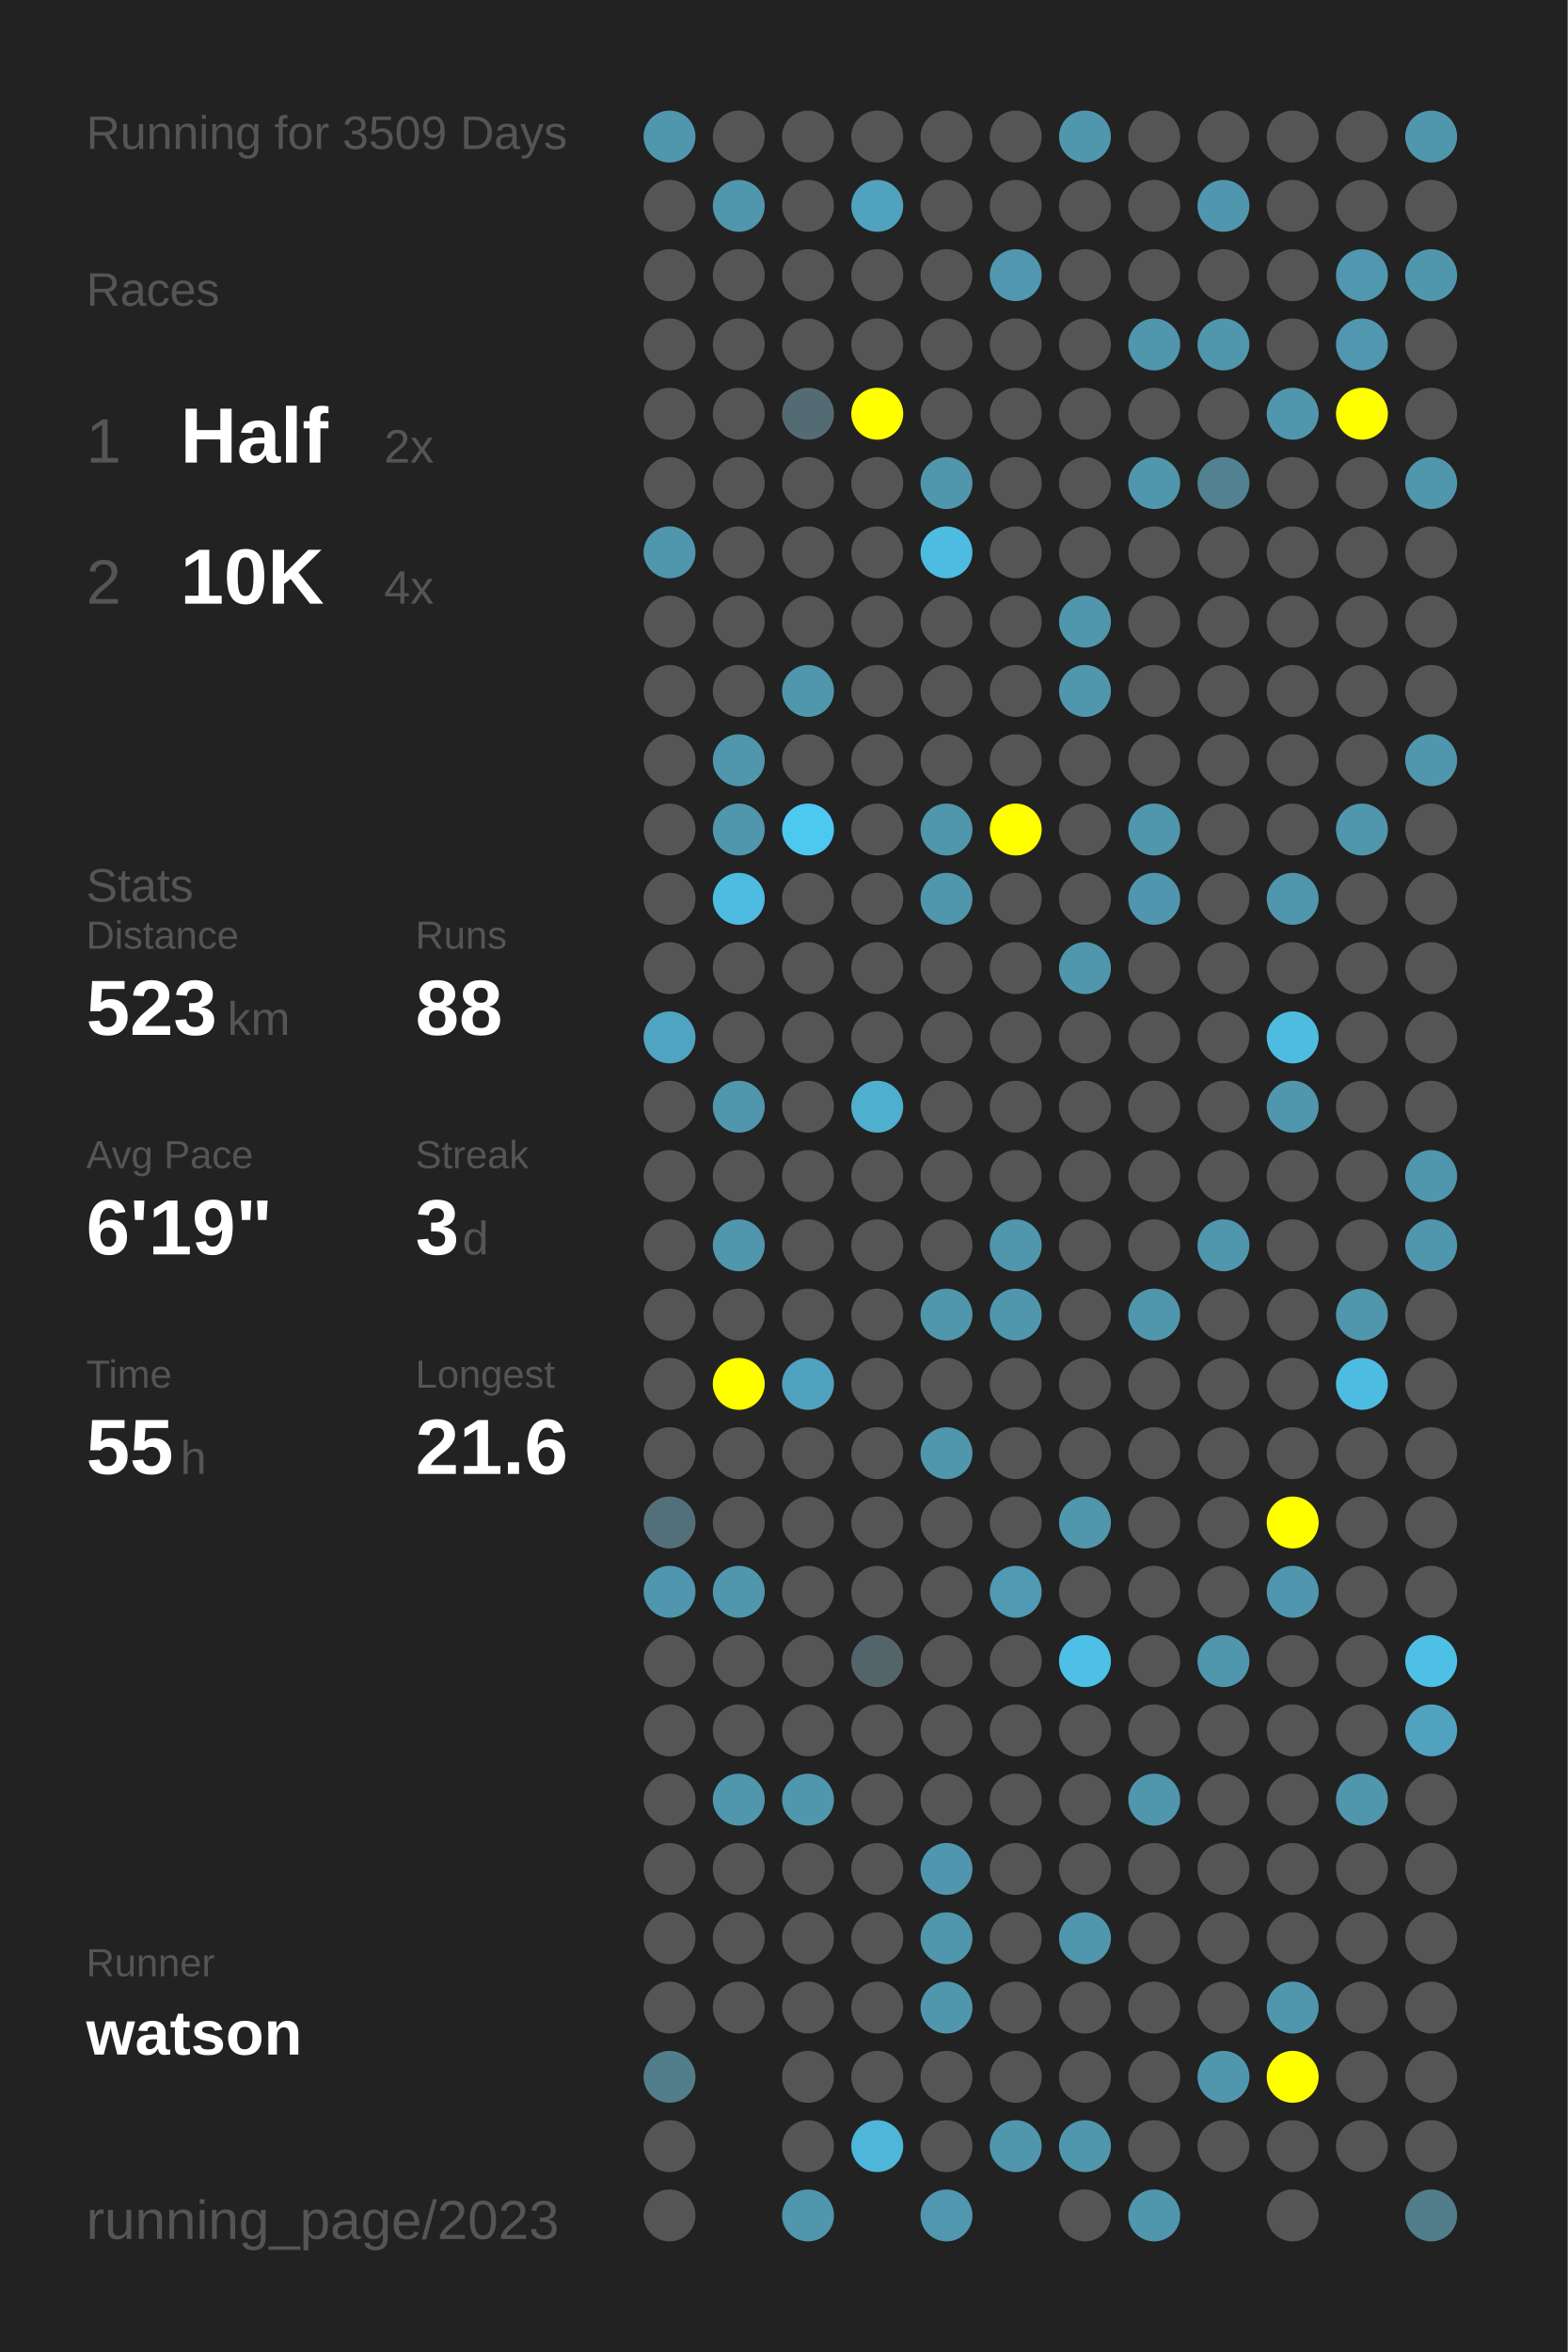
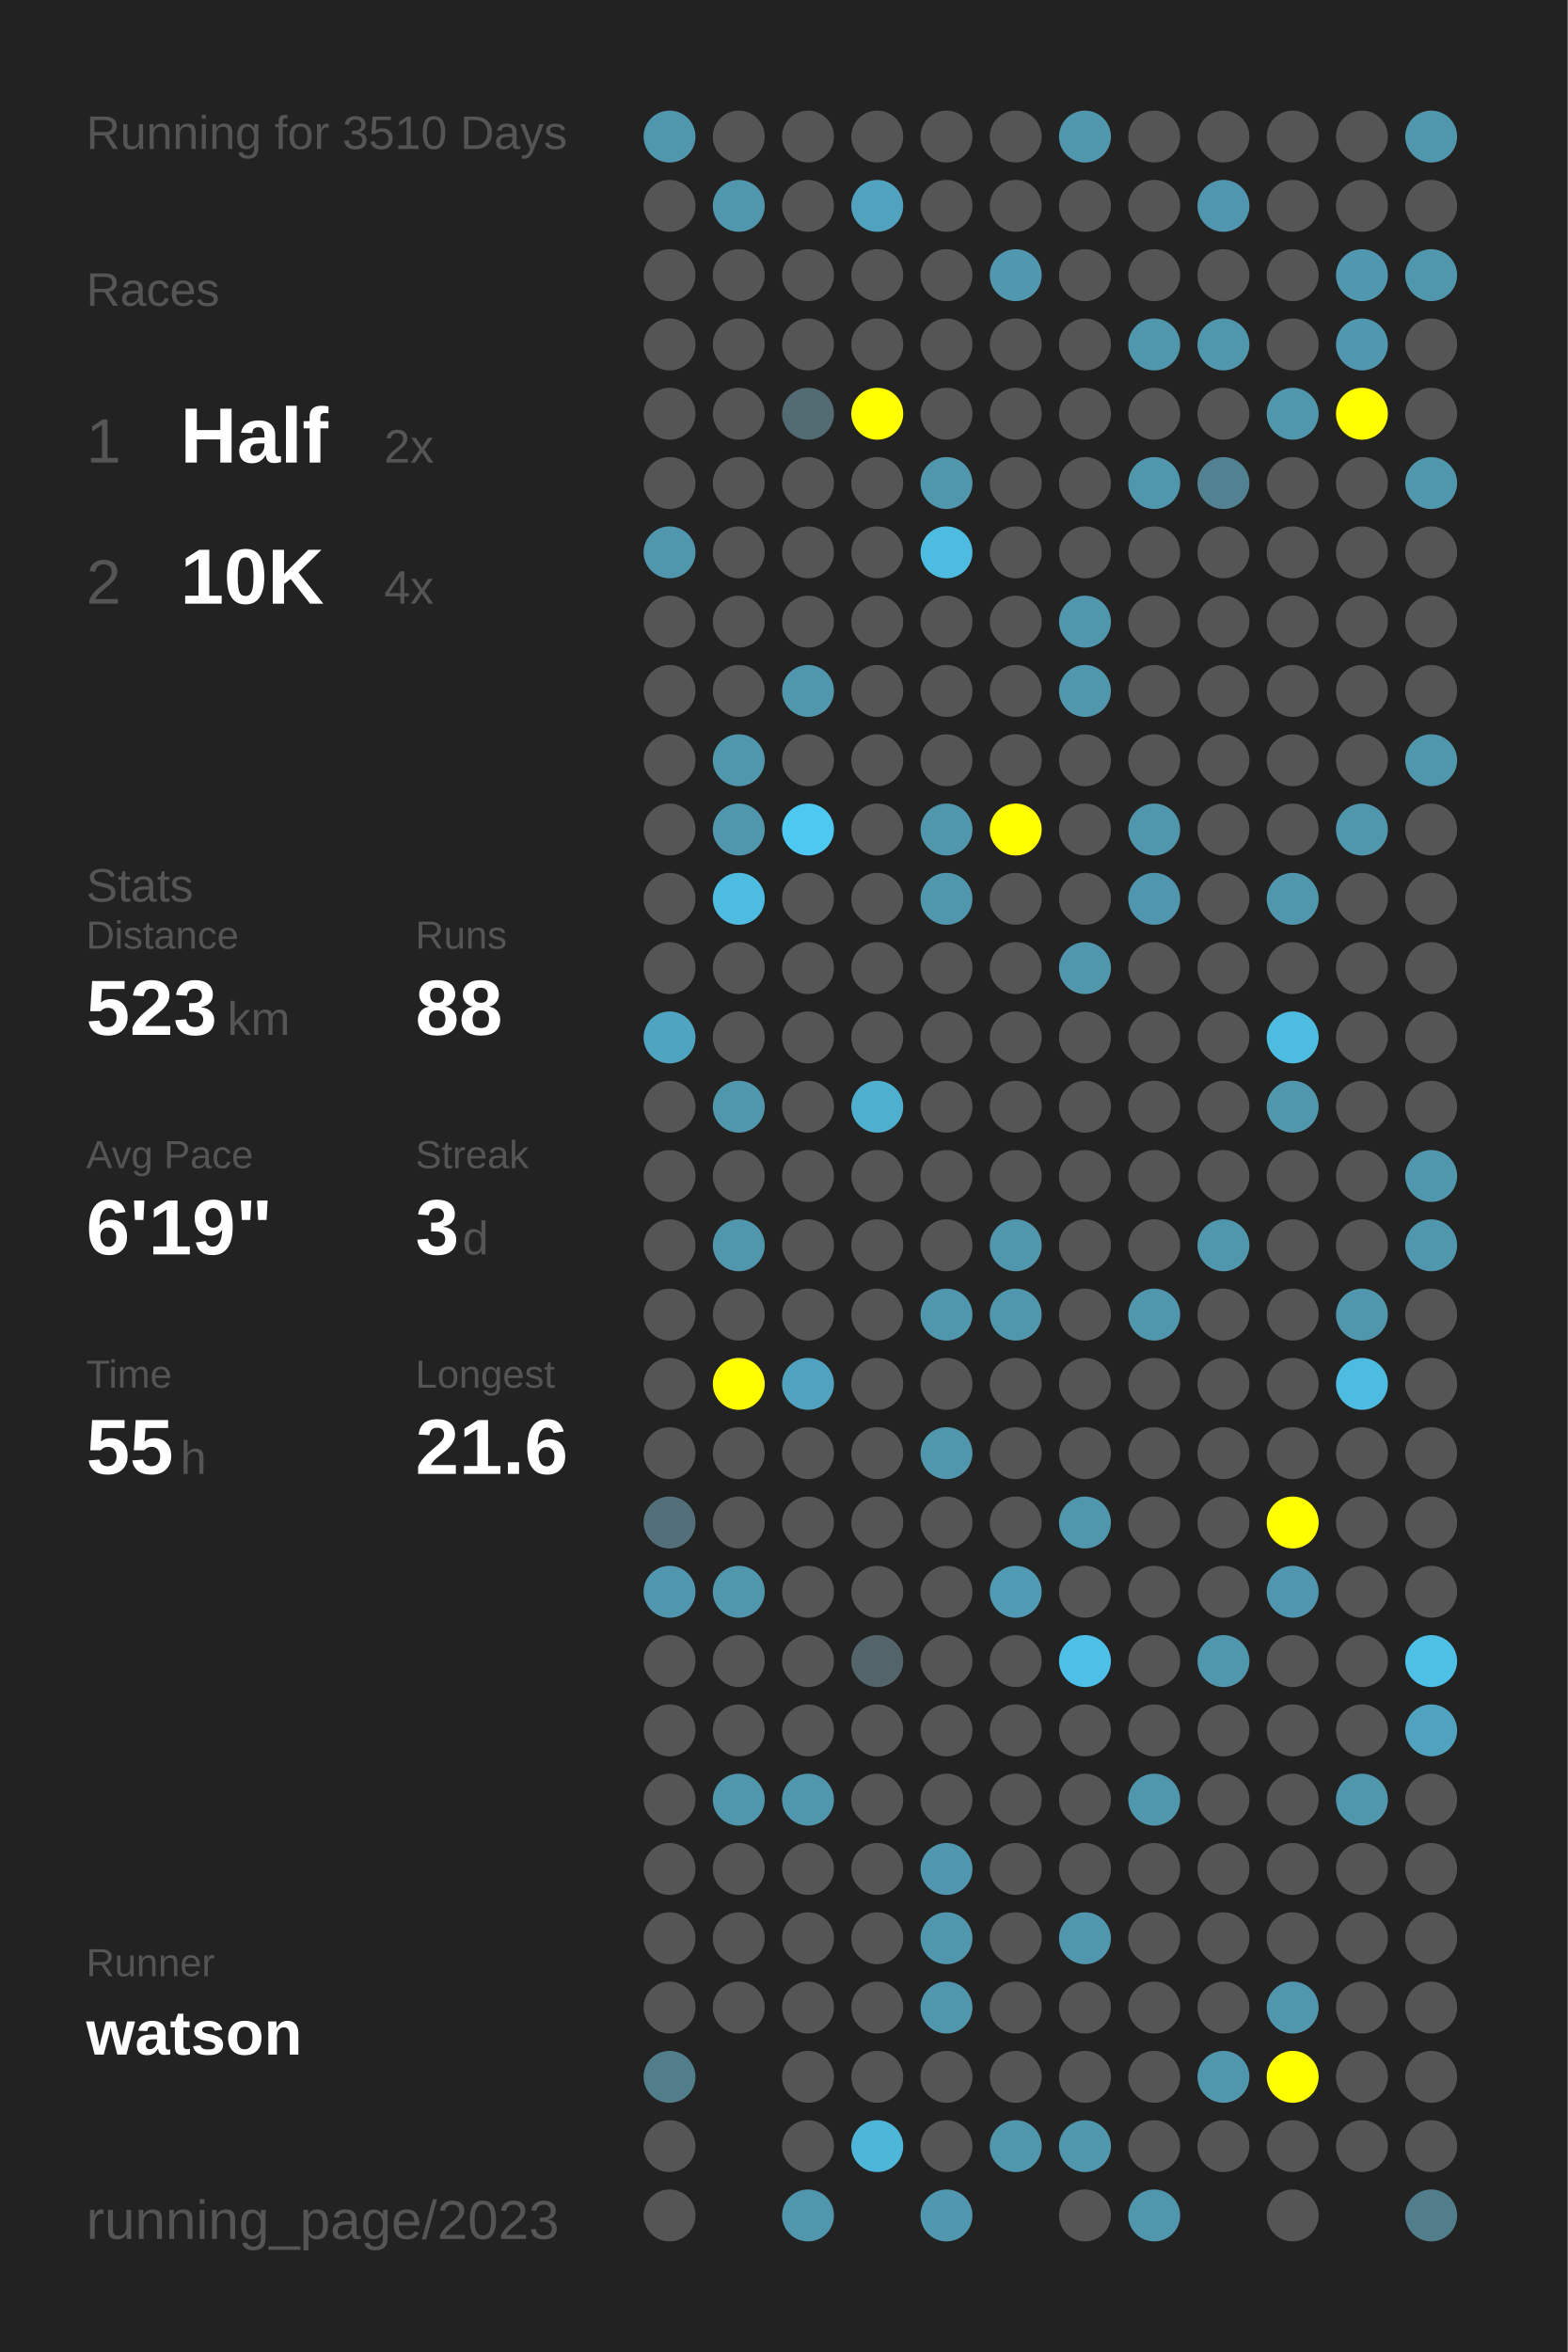
<svg xmlns="http://www.w3.org/2000/svg" baseProfile="full" height="300mm" version="1.1" viewBox="0,0,200,300" width="200mm">
  <defs />
  <rect fill="#222222" height="300" width="200" x="0" y="0" />
-   <text fill="#555555" style="font-size:6px; font-family:Arial;" x="11" y="19">Running for 3509 Days</text>
+   <text fill="#555555" style="font-size:6px; font-family:Arial;" x="11" y="19">Running for 3510 Days</text>
  <text fill="#555555" style="font-size:6px; font-family:Arial;" x="11" y="39">Races</text>
  <text fill="#555555" style="font-size:8px; font-family:Arial;" x="11" y="59">1</text>
  <text fill="#FFFFFF" style="font-size:10px; font-family:Arial; font-weight:bold;" x="23" y="59">Half</text>
  <text fill="#555555" style="font-size:6px; font-family:Arial;" x="49" y="59">2x</text>
  <text fill="#555555" style="font-size:8px; font-family:Arial;" x="11" y="77">2</text>
  <text fill="#FFFFFF" style="font-size:10px; font-family:Arial; font-weight:bold;" x="23" y="77">10K</text>
  <text fill="#555555" style="font-size:6px; font-family:Arial;" x="49" y="77">4x</text>
  <text fill="#555555" style="font-size:6px; font-family:Arial;" x="11" y="115">Stats</text>
  <text fill="#555555" style="font-size:5px; font-family:Arial;" x="11" y="121">Distance</text>
  <text fill="#FFFFFF" style="font-size:10px; font-family:Arial; font-weight:bold;" x="11" y="132">523</text>
  <text fill="#555555" style="font-size:6px; font-family:Arial;" x="29" y="132">km</text>
  <text fill="#555555" style="font-size:5px; font-family:Arial;" x="53" y="121">Runs</text>
  <text fill="#FFFFFF" style="font-size:10px; font-family:Arial; font-weight:bold;" x="53" y="132">88</text>
  <text fill="#555555" style="font-size:5px; font-family:Arial;" x="11" y="149">Avg Pace</text>
  <text fill="#FFFFFF" style="font-size:10px; font-family:Arial; font-weight:bold;" x="11" y="160">6'19"</text>
  <text fill="#555555" style="font-size:5px; font-family:Arial;" x="53" y="149">Streak</text>
  <text fill="#FFFFFF" style="font-size:10px; font-family:Arial; font-weight:bold;" x="53" y="160">3</text>
  <text fill="#555555" style="font-size:6px; font-family:Arial;" x="59" y="160">d</text>
  <text fill="#555555" style="font-size:5px; font-family:Arial;" x="11" y="177">Time</text>
  <text fill="#FFFFFF" style="font-size:10px; font-family:Arial; font-weight:bold;" x="11" y="188">55</text>
  <text fill="#555555" style="font-size:6px; font-family:Arial;" x="23" y="188">h</text>
  <text fill="#555555" style="font-size:5px; font-family:Arial;" x="53" y="177">Longest</text>
  <text fill="#FFFFFF" style="font-size:10px; font-family:Arial; font-weight:bold;" x="53" y="188">21.6</text>
  <text fill="#555555" style="font-size:5px; font-family:Arial;" x="11" y="252.065">Runner</text>
  <text fill="#FFFFFF" style="font-size:8px; font-family:Arial; font-weight:bold;" x="11" y="262.065">watson</text>
  <text fill="#555555" style="font-size:7px; font-family:Arial;" x="11" y="285.581">running_page/2023</text>
  <circle cx="85.417" cy="17.419" fill="#5096ad" r="3.312" />
  <circle cx="85.417" cy="26.258" fill="#555555" r="3.312" />
  <circle cx="85.417" cy="35.097" fill="#555555" r="3.312" />
  <circle cx="85.417" cy="43.935" fill="#555555" r="3.312" />
  <circle cx="85.417" cy="52.774" fill="#555555" r="3.312" />
  <circle cx="85.417" cy="61.613" fill="#555555" r="3.312" />
  <circle cx="85.417" cy="70.452" fill="#5096ad" r="3.312" />
  <circle cx="85.417" cy="79.29" fill="#555555" r="3.312" />
  <circle cx="85.417" cy="88.129" fill="#555555" r="3.312" />
  <circle cx="85.417" cy="96.968" fill="#555555" r="3.312" />
  <circle cx="85.417" cy="105.806" fill="#555555" r="3.312" />
  <circle cx="85.417" cy="114.645" fill="#555555" r="3.312" />
  <circle cx="85.417" cy="123.484" fill="#555555" r="3.312" />
  <circle cx="85.417" cy="132.323" fill="#4fa4c1" r="3.312" />
  <circle cx="85.417" cy="141.161" fill="#555555" r="3.312" />
  <circle cx="85.417" cy="150" fill="#555555" r="3.312" />
  <circle cx="85.417" cy="158.839" fill="#555555" r="3.312" />
  <circle cx="85.417" cy="167.677" fill="#555555" r="3.312" />
  <circle cx="85.417" cy="176.516" fill="#555555" r="3.312" />
  <circle cx="85.417" cy="185.355" fill="#555555" r="3.312" />
  <circle cx="85.417" cy="194.194" fill="#53707a" r="3.312" />
  <circle cx="85.417" cy="203.032" fill="#5096ae" r="3.312" />
  <circle cx="85.417" cy="211.871" fill="#555555" r="3.312" />
  <circle cx="85.417" cy="220.71" fill="#555555" r="3.312" />
  <circle cx="85.417" cy="229.548" fill="#555555" r="3.312" />
  <circle cx="85.417" cy="238.387" fill="#555555" r="3.312" />
  <circle cx="85.417" cy="247.226" fill="#555555" r="3.312" />
  <circle cx="85.417" cy="256.065" fill="#555555" r="3.312" />
  <circle cx="85.417" cy="264.903" fill="#527d8b" r="3.312" />
  <circle cx="85.417" cy="273.742" fill="#555555" r="3.312" />
  <circle cx="85.417" cy="282.581" fill="#555555" r="3.312" />
  <circle cx="94.25" cy="17.419" fill="#555555" r="3.312" />
  <circle cx="94.25" cy="26.258" fill="#5096ad" r="3.312" />
  <circle cx="94.25" cy="35.097" fill="#555555" r="3.312" />
  <circle cx="94.25" cy="43.935" fill="#555555" r="3.312" />
  <circle cx="94.25" cy="52.774" fill="#555555" r="3.312" />
  <circle cx="94.25" cy="61.613" fill="#555555" r="3.312" />
  <circle cx="94.25" cy="70.452" fill="#555555" r="3.312" />
  <circle cx="94.25" cy="79.29" fill="#555555" r="3.312" />
  <circle cx="94.25" cy="88.129" fill="#555555" r="3.312" />
  <circle cx="94.25" cy="96.968" fill="#5096ad" r="3.312" />
  <circle cx="94.25" cy="105.806" fill="#5096ad" r="3.312" />
  <circle cx="94.25" cy="114.645" fill="#4ebbe0" r="3.312" />
  <circle cx="94.25" cy="123.484" fill="#555555" r="3.312" />
  <circle cx="94.25" cy="132.323" fill="#555555" r="3.312" />
  <circle cx="94.25" cy="141.161" fill="#5096ad" r="3.312" />
  <circle cx="94.25" cy="150" fill="#555555" r="3.312" />
  <circle cx="94.25" cy="158.839" fill="#5096ad" r="3.312" />
  <circle cx="94.25" cy="167.677" fill="#555555" r="3.312" />
  <circle cx="94.25" cy="176.516" fill="#FFFF00" r="3.312" />
  <circle cx="94.25" cy="185.355" fill="#555555" r="3.312" />
  <circle cx="94.25" cy="194.194" fill="#555555" r="3.312" />
  <circle cx="94.25" cy="203.032" fill="#5096ad" r="3.312" />
  <circle cx="94.25" cy="211.871" fill="#555555" r="3.312" />
  <circle cx="94.25" cy="220.71" fill="#555555" r="3.312" />
  <circle cx="94.25" cy="229.548" fill="#5096ad" r="3.312" />
  <circle cx="94.25" cy="238.387" fill="#555555" r="3.312" />
  <circle cx="94.25" cy="247.226" fill="#555555" r="3.312" />
  <circle cx="94.25" cy="256.065" fill="#555555" r="3.312" />
  <circle cx="103.083" cy="17.419" fill="#555555" r="3.312" />
  <circle cx="103.083" cy="26.258" fill="#555555" r="3.312" />
  <circle cx="103.083" cy="35.097" fill="#555555" r="3.312" />
  <circle cx="103.083" cy="43.935" fill="#555555" r="3.312" />
  <circle cx="103.083" cy="52.774" fill="#536b73" r="3.312" />
  <circle cx="103.083" cy="61.613" fill="#555555" r="3.312" />
  <circle cx="103.083" cy="70.452" fill="#555555" r="3.312" />
  <circle cx="103.083" cy="79.29" fill="#555555" r="3.312" />
  <circle cx="103.083" cy="88.129" fill="#5096ad" r="3.312" />
  <circle cx="103.083" cy="96.968" fill="#555555" r="3.312" />
  <circle cx="103.083" cy="105.806" fill="#4dc8f1" r="3.312" />
  <circle cx="103.083" cy="114.645" fill="#555555" r="3.312" />
  <circle cx="103.083" cy="123.484" fill="#555555" r="3.312" />
  <circle cx="103.083" cy="132.323" fill="#555555" r="3.312" />
  <circle cx="103.083" cy="141.161" fill="#555555" r="3.312" />
  <circle cx="103.083" cy="150" fill="#555555" r="3.312" />
  <circle cx="103.083" cy="158.839" fill="#555555" r="3.312" />
  <circle cx="103.083" cy="167.677" fill="#555555" r="3.312" />
  <circle cx="103.083" cy="176.516" fill="#50a2be" r="3.312" />
  <circle cx="103.083" cy="185.355" fill="#555555" r="3.312" />
  <circle cx="103.083" cy="194.194" fill="#555555" r="3.312" />
  <circle cx="103.083" cy="203.032" fill="#555555" r="3.312" />
  <circle cx="103.083" cy="211.871" fill="#555555" r="3.312" />
  <circle cx="103.083" cy="220.71" fill="#555555" r="3.312" />
  <circle cx="103.083" cy="229.548" fill="#5096ad" r="3.312" />
  <circle cx="103.083" cy="238.387" fill="#555555" r="3.312" />
  <circle cx="103.083" cy="247.226" fill="#555555" r="3.312" />
  <circle cx="103.083" cy="256.065" fill="#555555" r="3.312" />
  <circle cx="103.083" cy="264.903" fill="#555555" r="3.312" />
  <circle cx="103.083" cy="273.742" fill="#555555" r="3.312" />
  <circle cx="103.083" cy="282.581" fill="#5096ad" r="3.312" />
  <circle cx="111.917" cy="17.419" fill="#555555" r="3.312" />
  <circle cx="111.917" cy="26.258" fill="#50a2be" r="3.312" />
  <circle cx="111.917" cy="35.097" fill="#555555" r="3.312" />
  <circle cx="111.917" cy="43.935" fill="#555555" r="3.312" />
  <circle cx="111.917" cy="52.774" fill="#FFFF00" r="3.312" />
  <circle cx="111.917" cy="61.613" fill="#555555" r="3.312" />
  <circle cx="111.917" cy="70.452" fill="#555555" r="3.312" />
  <circle cx="111.917" cy="79.29" fill="#555555" r="3.312" />
  <circle cx="111.917" cy="88.129" fill="#555555" r="3.312" />
  <circle cx="111.917" cy="96.968" fill="#555555" r="3.312" />
  <circle cx="111.917" cy="105.806" fill="#555555" r="3.312" />
  <circle cx="111.917" cy="114.645" fill="#555555" r="3.312" />
  <circle cx="111.917" cy="123.484" fill="#555555" r="3.312" />
  <circle cx="111.917" cy="132.323" fill="#555555" r="3.312" />
  <circle cx="111.917" cy="141.161" fill="#4fafcf" r="3.312" />
  <circle cx="111.917" cy="150" fill="#555555" r="3.312" />
  <circle cx="111.917" cy="158.839" fill="#555555" r="3.312" />
  <circle cx="111.917" cy="167.677" fill="#555555" r="3.312" />
  <circle cx="111.917" cy="176.516" fill="#555555" r="3.312" />
  <circle cx="111.917" cy="185.355" fill="#555555" r="3.312" />
  <circle cx="111.917" cy="194.194" fill="#555555" r="3.312" />
  <circle cx="111.917" cy="203.032" fill="#555555" r="3.312" />
  <circle cx="111.917" cy="211.871" fill="#53656b" r="3.312" />
  <circle cx="111.917" cy="220.71" fill="#555555" r="3.312" />
  <circle cx="111.917" cy="229.548" fill="#555555" r="3.312" />
  <circle cx="111.917" cy="238.387" fill="#555555" r="3.312" />
  <circle cx="111.917" cy="247.226" fill="#555555" r="3.312" />
  <circle cx="111.917" cy="256.065" fill="#555555" r="3.312" />
  <circle cx="111.917" cy="264.903" fill="#555555" r="3.312" />
  <circle cx="111.917" cy="273.742" fill="#4eb6d9" r="3.312" />
  <circle cx="120.75" cy="17.419" fill="#555555" r="3.312" />
  <circle cx="120.75" cy="26.258" fill="#555555" r="3.312" />
  <circle cx="120.75" cy="35.097" fill="#555555" r="3.312" />
  <circle cx="120.75" cy="43.935" fill="#555555" r="3.312" />
  <circle cx="120.75" cy="52.774" fill="#555555" r="3.312" />
  <circle cx="120.75" cy="61.613" fill="#5096ad" r="3.312" />
  <circle cx="120.75" cy="70.452" fill="#4ebbe0" r="3.312" />
  <circle cx="120.75" cy="79.29" fill="#555555" r="3.312" />
  <circle cx="120.75" cy="88.129" fill="#555555" r="3.312" />
  <circle cx="120.75" cy="96.968" fill="#555555" r="3.312" />
  <circle cx="120.75" cy="105.806" fill="#5096ad" r="3.312" />
  <circle cx="120.75" cy="114.645" fill="#5096ad" r="3.312" />
  <circle cx="120.75" cy="123.484" fill="#555555" r="3.312" />
  <circle cx="120.75" cy="132.323" fill="#555555" r="3.312" />
  <circle cx="120.75" cy="141.161" fill="#555555" r="3.312" />
  <circle cx="120.75" cy="150" fill="#555555" r="3.312" />
  <circle cx="120.75" cy="158.839" fill="#555555" r="3.312" />
  <circle cx="120.75" cy="167.677" fill="#5096ad" r="3.312" />
  <circle cx="120.75" cy="176.516" fill="#555555" r="3.312" />
  <circle cx="120.75" cy="185.355" fill="#5096ad" r="3.312" />
  <circle cx="120.75" cy="194.194" fill="#555555" r="3.312" />
  <circle cx="120.75" cy="203.032" fill="#555555" r="3.312" />
  <circle cx="120.75" cy="211.871" fill="#555555" r="3.312" />
  <circle cx="120.75" cy="220.71" fill="#555555" r="3.312" />
  <circle cx="120.75" cy="229.548" fill="#555555" r="3.312" />
  <circle cx="120.75" cy="238.387" fill="#5096ae" r="3.312" />
  <circle cx="120.75" cy="247.226" fill="#5096ad" r="3.312" />
  <circle cx="120.75" cy="256.065" fill="#5096ad" r="3.312" />
  <circle cx="120.75" cy="264.903" fill="#555555" r="3.312" />
  <circle cx="120.75" cy="273.742" fill="#555555" r="3.312" />
  <circle cx="120.75" cy="282.581" fill="#5097af" r="3.312" />
  <circle cx="129.583" cy="17.419" fill="#555555" r="3.312" />
  <circle cx="129.583" cy="26.258" fill="#555555" r="3.312" />
  <circle cx="129.583" cy="35.097" fill="#5097af" r="3.312" />
  <circle cx="129.583" cy="43.935" fill="#555555" r="3.312" />
  <circle cx="129.583" cy="52.774" fill="#555555" r="3.312" />
  <circle cx="129.583" cy="61.613" fill="#555555" r="3.312" />
  <circle cx="129.583" cy="70.452" fill="#555555" r="3.312" />
  <circle cx="129.583" cy="79.29" fill="#555555" r="3.312" />
  <circle cx="129.583" cy="88.129" fill="#555555" r="3.312" />
  <circle cx="129.583" cy="96.968" fill="#555555" r="3.312" />
  <circle cx="129.583" cy="105.806" fill="#FFFF00" r="3.312" />
  <circle cx="129.583" cy="114.645" fill="#555555" r="3.312" />
  <circle cx="129.583" cy="123.484" fill="#555555" r="3.312" />
  <circle cx="129.583" cy="132.323" fill="#555555" r="3.312" />
  <circle cx="129.583" cy="141.161" fill="#555555" r="3.312" />
  <circle cx="129.583" cy="150" fill="#555555" r="3.312" />
  <circle cx="129.583" cy="158.839" fill="#5096ad" r="3.312" />
  <circle cx="129.583" cy="167.677" fill="#5096ad" r="3.312" />
  <circle cx="129.583" cy="176.516" fill="#555555" r="3.312" />
  <circle cx="129.583" cy="185.355" fill="#555555" r="3.312" />
  <circle cx="129.583" cy="194.194" fill="#555555" r="3.312" />
  <circle cx="129.583" cy="203.032" fill="#509ab3" r="3.312" />
  <circle cx="129.583" cy="211.871" fill="#555555" r="3.312" />
  <circle cx="129.583" cy="220.71" fill="#555555" r="3.312" />
  <circle cx="129.583" cy="229.548" fill="#555555" r="3.312" />
  <circle cx="129.583" cy="238.387" fill="#555555" r="3.312" />
  <circle cx="129.583" cy="247.226" fill="#555555" r="3.312" />
  <circle cx="129.583" cy="256.065" fill="#555555" r="3.312" />
  <circle cx="129.583" cy="264.903" fill="#555555" r="3.312" />
  <circle cx="129.583" cy="273.742" fill="#5096ad" r="3.312" />
  <circle cx="138.417" cy="17.419" fill="#5096ad" r="3.312" />
  <circle cx="138.417" cy="26.258" fill="#555555" r="3.312" />
  <circle cx="138.417" cy="35.097" fill="#555555" r="3.312" />
  <circle cx="138.417" cy="43.935" fill="#555555" r="3.312" />
  <circle cx="138.417" cy="52.774" fill="#555555" r="3.312" />
  <circle cx="138.417" cy="61.613" fill="#555555" r="3.312" />
  <circle cx="138.417" cy="70.452" fill="#555555" r="3.312" />
  <circle cx="138.417" cy="79.29" fill="#5096ad" r="3.312" />
  <circle cx="138.417" cy="88.129" fill="#5096ad" r="3.312" />
  <circle cx="138.417" cy="96.968" fill="#555555" r="3.312" />
  <circle cx="138.417" cy="105.806" fill="#555555" r="3.312" />
  <circle cx="138.417" cy="114.645" fill="#555555" r="3.312" />
  <circle cx="138.417" cy="123.484" fill="#5096ad" r="3.312" />
  <circle cx="138.417" cy="132.323" fill="#555555" r="3.312" />
  <circle cx="138.417" cy="141.161" fill="#555555" r="3.312" />
  <circle cx="138.417" cy="150" fill="#555555" r="3.312" />
  <circle cx="138.417" cy="158.839" fill="#555555" r="3.312" />
  <circle cx="138.417" cy="167.677" fill="#555555" r="3.312" />
  <circle cx="138.417" cy="176.516" fill="#555555" r="3.312" />
  <circle cx="138.417" cy="185.355" fill="#555555" r="3.312" />
  <circle cx="138.417" cy="194.194" fill="#5096ad" r="3.312" />
  <circle cx="138.417" cy="203.032" fill="#555555" r="3.312" />
  <circle cx="138.417" cy="211.871" fill="#4ebfe6" r="3.312" />
  <circle cx="138.417" cy="220.71" fill="#555555" r="3.312" />
  <circle cx="138.417" cy="229.548" fill="#555555" r="3.312" />
  <circle cx="138.417" cy="238.387" fill="#555555" r="3.312" />
  <circle cx="138.417" cy="247.226" fill="#5096ad" r="3.312" />
  <circle cx="138.417" cy="256.065" fill="#555555" r="3.312" />
  <circle cx="138.417" cy="264.903" fill="#555555" r="3.312" />
  <circle cx="138.417" cy="273.742" fill="#5096ad" r="3.312" />
  <circle cx="138.417" cy="282.581" fill="#555555" r="3.312" />
  <circle cx="147.25" cy="17.419" fill="#555555" r="3.312" />
  <circle cx="147.25" cy="26.258" fill="#555555" r="3.312" />
  <circle cx="147.25" cy="35.097" fill="#555555" r="3.312" />
  <circle cx="147.25" cy="43.935" fill="#5096ad" r="3.312" />
  <circle cx="147.25" cy="52.774" fill="#555555" r="3.312" />
  <circle cx="147.25" cy="61.613" fill="#5096ad" r="3.312" />
  <circle cx="147.25" cy="70.452" fill="#555555" r="3.312" />
  <circle cx="147.25" cy="79.29" fill="#555555" r="3.312" />
  <circle cx="147.25" cy="88.129" fill="#555555" r="3.312" />
  <circle cx="147.25" cy="96.968" fill="#555555" r="3.312" />
  <circle cx="147.25" cy="105.806" fill="#5096ad" r="3.312" />
  <circle cx="147.25" cy="114.645" fill="#5096ae" r="3.312" />
  <circle cx="147.25" cy="123.484" fill="#555555" r="3.312" />
  <circle cx="147.25" cy="132.323" fill="#555555" r="3.312" />
  <circle cx="147.25" cy="141.161" fill="#555555" r="3.312" />
  <circle cx="147.25" cy="150" fill="#555555" r="3.312" />
  <circle cx="147.25" cy="158.839" fill="#555555" r="3.312" />
  <circle cx="147.25" cy="167.677" fill="#5096ad" r="3.312" />
  <circle cx="147.25" cy="176.516" fill="#555555" r="3.312" />
  <circle cx="147.25" cy="185.355" fill="#555555" r="3.312" />
  <circle cx="147.25" cy="194.194" fill="#555555" r="3.312" />
  <circle cx="147.25" cy="203.032" fill="#555555" r="3.312" />
  <circle cx="147.25" cy="211.871" fill="#555555" r="3.312" />
  <circle cx="147.25" cy="220.71" fill="#555555" r="3.312" />
  <circle cx="147.25" cy="229.548" fill="#5096ad" r="3.312" />
  <circle cx="147.25" cy="238.387" fill="#555555" r="3.312" />
  <circle cx="147.25" cy="247.226" fill="#555555" r="3.312" />
  <circle cx="147.25" cy="256.065" fill="#555555" r="3.312" />
  <circle cx="147.25" cy="264.903" fill="#555555" r="3.312" />
  <circle cx="147.25" cy="273.742" fill="#555555" r="3.312" />
  <circle cx="147.25" cy="282.581" fill="#5096ad" r="3.312" />
  <circle cx="156.083" cy="17.419" fill="#555555" r="3.312" />
  <circle cx="156.083" cy="26.258" fill="#5096ae" r="3.312" />
  <circle cx="156.083" cy="35.097" fill="#555555" r="3.312" />
  <circle cx="156.083" cy="43.935" fill="#5096ad" r="3.312" />
  <circle cx="156.083" cy="52.774" fill="#555555" r="3.312" />
  <circle cx="156.083" cy="61.613" fill="#528191" r="3.312" />
  <circle cx="156.083" cy="70.452" fill="#555555" r="3.312" />
  <circle cx="156.083" cy="79.29" fill="#555555" r="3.312" />
  <circle cx="156.083" cy="88.129" fill="#555555" r="3.312" />
  <circle cx="156.083" cy="96.968" fill="#555555" r="3.312" />
  <circle cx="156.083" cy="105.806" fill="#555555" r="3.312" />
  <circle cx="156.083" cy="114.645" fill="#555555" r="3.312" />
  <circle cx="156.083" cy="123.484" fill="#555555" r="3.312" />
  <circle cx="156.083" cy="132.323" fill="#555555" r="3.312" />
  <circle cx="156.083" cy="141.161" fill="#555555" r="3.312" />
  <circle cx="156.083" cy="150" fill="#555555" r="3.312" />
  <circle cx="156.083" cy="158.839" fill="#5096ad" r="3.312" />
  <circle cx="156.083" cy="167.677" fill="#555555" r="3.312" />
  <circle cx="156.083" cy="176.516" fill="#555555" r="3.312" />
  <circle cx="156.083" cy="185.355" fill="#555555" r="3.312" />
  <circle cx="156.083" cy="194.194" fill="#555555" r="3.312" />
  <circle cx="156.083" cy="203.032" fill="#555555" r="3.312" />
  <circle cx="156.083" cy="211.871" fill="#5096ad" r="3.312" />
  <circle cx="156.083" cy="220.71" fill="#555555" r="3.312" />
  <circle cx="156.083" cy="229.548" fill="#555555" r="3.312" />
  <circle cx="156.083" cy="238.387" fill="#555555" r="3.312" />
  <circle cx="156.083" cy="247.226" fill="#555555" r="3.312" />
  <circle cx="156.083" cy="256.065" fill="#555555" r="3.312" />
  <circle cx="156.083" cy="264.903" fill="#5096ad" r="3.312" />
  <circle cx="156.083" cy="273.742" fill="#555555" r="3.312" />
  <circle cx="164.917" cy="17.419" fill="#555555" r="3.312" />
  <circle cx="164.917" cy="26.258" fill="#555555" r="3.312" />
  <circle cx="164.917" cy="35.097" fill="#555555" r="3.312" />
  <circle cx="164.917" cy="43.935" fill="#555555" r="3.312" />
  <circle cx="164.917" cy="52.774" fill="#5096ad" r="3.312" />
  <circle cx="164.917" cy="61.613" fill="#555555" r="3.312" />
  <circle cx="164.917" cy="70.452" fill="#555555" r="3.312" />
  <circle cx="164.917" cy="79.29" fill="#555555" r="3.312" />
  <circle cx="164.917" cy="88.129" fill="#555555" r="3.312" />
  <circle cx="164.917" cy="96.968" fill="#555555" r="3.312" />
  <circle cx="164.917" cy="105.806" fill="#555555" r="3.312" />
  <circle cx="164.917" cy="114.645" fill="#5096ad" r="3.312" />
  <circle cx="164.917" cy="123.484" fill="#555555" r="3.312" />
  <circle cx="164.917" cy="132.323" fill="#4ebce1" r="3.312" />
  <circle cx="164.917" cy="141.161" fill="#5096ad" r="3.312" />
  <circle cx="164.917" cy="150" fill="#555555" r="3.312" />
  <circle cx="164.917" cy="158.839" fill="#555555" r="3.312" />
  <circle cx="164.917" cy="167.677" fill="#555555" r="3.312" />
  <circle cx="164.917" cy="176.516" fill="#555555" r="3.312" />
  <circle cx="164.917" cy="185.355" fill="#555555" r="3.312" />
  <circle cx="164.917" cy="194.194" fill="#FFFF00" r="3.312" />
  <circle cx="164.917" cy="203.032" fill="#5096ae" r="3.312" />
  <circle cx="164.917" cy="211.871" fill="#555555" r="3.312" />
  <circle cx="164.917" cy="220.71" fill="#555555" r="3.312" />
  <circle cx="164.917" cy="229.548" fill="#555555" r="3.312" />
  <circle cx="164.917" cy="238.387" fill="#555555" r="3.312" />
  <circle cx="164.917" cy="247.226" fill="#555555" r="3.312" />
  <circle cx="164.917" cy="256.065" fill="#5096ad" r="3.312" />
  <circle cx="164.917" cy="264.903" fill="#FFFF00" r="3.312" />
  <circle cx="164.917" cy="273.742" fill="#555555" r="3.312" />
  <circle cx="164.917" cy="282.581" fill="#555555" r="3.312" />
  <circle cx="173.75" cy="17.419" fill="#555555" r="3.312" />
  <circle cx="173.75" cy="26.258" fill="#555555" r="3.312" />
  <circle cx="173.75" cy="35.097" fill="#5097af" r="3.312" />
  <circle cx="173.75" cy="43.935" fill="#5097af" r="3.312" />
  <circle cx="173.75" cy="52.774" fill="#FFFF00" r="3.312" />
  <circle cx="173.75" cy="61.613" fill="#555555" r="3.312" />
  <circle cx="173.75" cy="70.452" fill="#555555" r="3.312" />
  <circle cx="173.75" cy="79.29" fill="#555555" r="3.312" />
  <circle cx="173.75" cy="88.129" fill="#555555" r="3.312" />
  <circle cx="173.75" cy="96.968" fill="#555555" r="3.312" />
  <circle cx="173.75" cy="105.806" fill="#5096ad" r="3.312" />
  <circle cx="173.75" cy="114.645" fill="#555555" r="3.312" />
  <circle cx="173.75" cy="123.484" fill="#555555" r="3.312" />
  <circle cx="173.75" cy="132.323" fill="#555555" r="3.312" />
  <circle cx="173.75" cy="141.161" fill="#555555" r="3.312" />
  <circle cx="173.75" cy="150" fill="#555555" r="3.312" />
  <circle cx="173.75" cy="158.839" fill="#555555" r="3.312" />
  <circle cx="173.75" cy="167.677" fill="#5096ad" r="3.312" />
  <circle cx="173.75" cy="176.516" fill="#4ebbe1" r="3.312" />
  <circle cx="173.75" cy="185.355" fill="#555555" r="3.312" />
  <circle cx="173.75" cy="194.194" fill="#555555" r="3.312" />
  <circle cx="173.75" cy="203.032" fill="#555555" r="3.312" />
  <circle cx="173.75" cy="211.871" fill="#555555" r="3.312" />
  <circle cx="173.75" cy="220.71" fill="#555555" r="3.312" />
  <circle cx="173.75" cy="229.548" fill="#5096ad" r="3.312" />
  <circle cx="173.75" cy="238.387" fill="#555555" r="3.312" />
  <circle cx="173.75" cy="247.226" fill="#555555" r="3.312" />
  <circle cx="173.75" cy="256.065" fill="#555555" r="3.312" />
  <circle cx="173.75" cy="264.903" fill="#555555" r="3.312" />
  <circle cx="173.75" cy="273.742" fill="#555555" r="3.312" />
  <circle cx="182.583" cy="17.419" fill="#5096ad" r="3.312" />
  <circle cx="182.583" cy="26.258" fill="#555555" r="3.312" />
  <circle cx="182.583" cy="35.097" fill="#5097ae" r="3.312" />
  <circle cx="182.583" cy="43.935" fill="#555555" r="3.312" />
  <circle cx="182.583" cy="52.774" fill="#555555" r="3.312" />
  <circle cx="182.583" cy="61.613" fill="#5096ad" r="3.312" />
  <circle cx="182.583" cy="70.452" fill="#555555" r="3.312" />
  <circle cx="182.583" cy="79.29" fill="#555555" r="3.312" />
  <circle cx="182.583" cy="88.129" fill="#555555" r="3.312" />
  <circle cx="182.583" cy="96.968" fill="#5096ad" r="3.312" />
  <circle cx="182.583" cy="105.806" fill="#555555" r="3.312" />
  <circle cx="182.583" cy="114.645" fill="#555555" r="3.312" />
  <circle cx="182.583" cy="123.484" fill="#555555" r="3.312" />
  <circle cx="182.583" cy="132.323" fill="#555555" r="3.312" />
  <circle cx="182.583" cy="141.161" fill="#555555" r="3.312" />
  <circle cx="182.583" cy="150" fill="#5096ad" r="3.312" />
  <circle cx="182.583" cy="158.839" fill="#5096ad" r="3.312" />
  <circle cx="182.583" cy="167.677" fill="#555555" r="3.312" />
  <circle cx="182.583" cy="176.516" fill="#555555" r="3.312" />
  <circle cx="182.583" cy="185.355" fill="#555555" r="3.312" />
  <circle cx="182.583" cy="194.194" fill="#555555" r="3.312" />
  <circle cx="182.583" cy="203.032" fill="#555555" r="3.312" />
  <circle cx="182.583" cy="211.871" fill="#4ebfe5" r="3.312" />
  <circle cx="182.583" cy="220.71" fill="#50a2be" r="3.312" />
  <circle cx="182.583" cy="229.548" fill="#555555" r="3.312" />
  <circle cx="182.583" cy="238.387" fill="#555555" r="3.312" />
  <circle cx="182.583" cy="247.226" fill="#555555" r="3.312" />
  <circle cx="182.583" cy="256.065" fill="#555555" r="3.312" />
  <circle cx="182.583" cy="264.903" fill="#555555" r="3.312" />
  <circle cx="182.583" cy="273.742" fill="#555555" r="3.312" />
  <circle cx="182.583" cy="282.581" fill="#527d8b" r="3.312" />
</svg>
